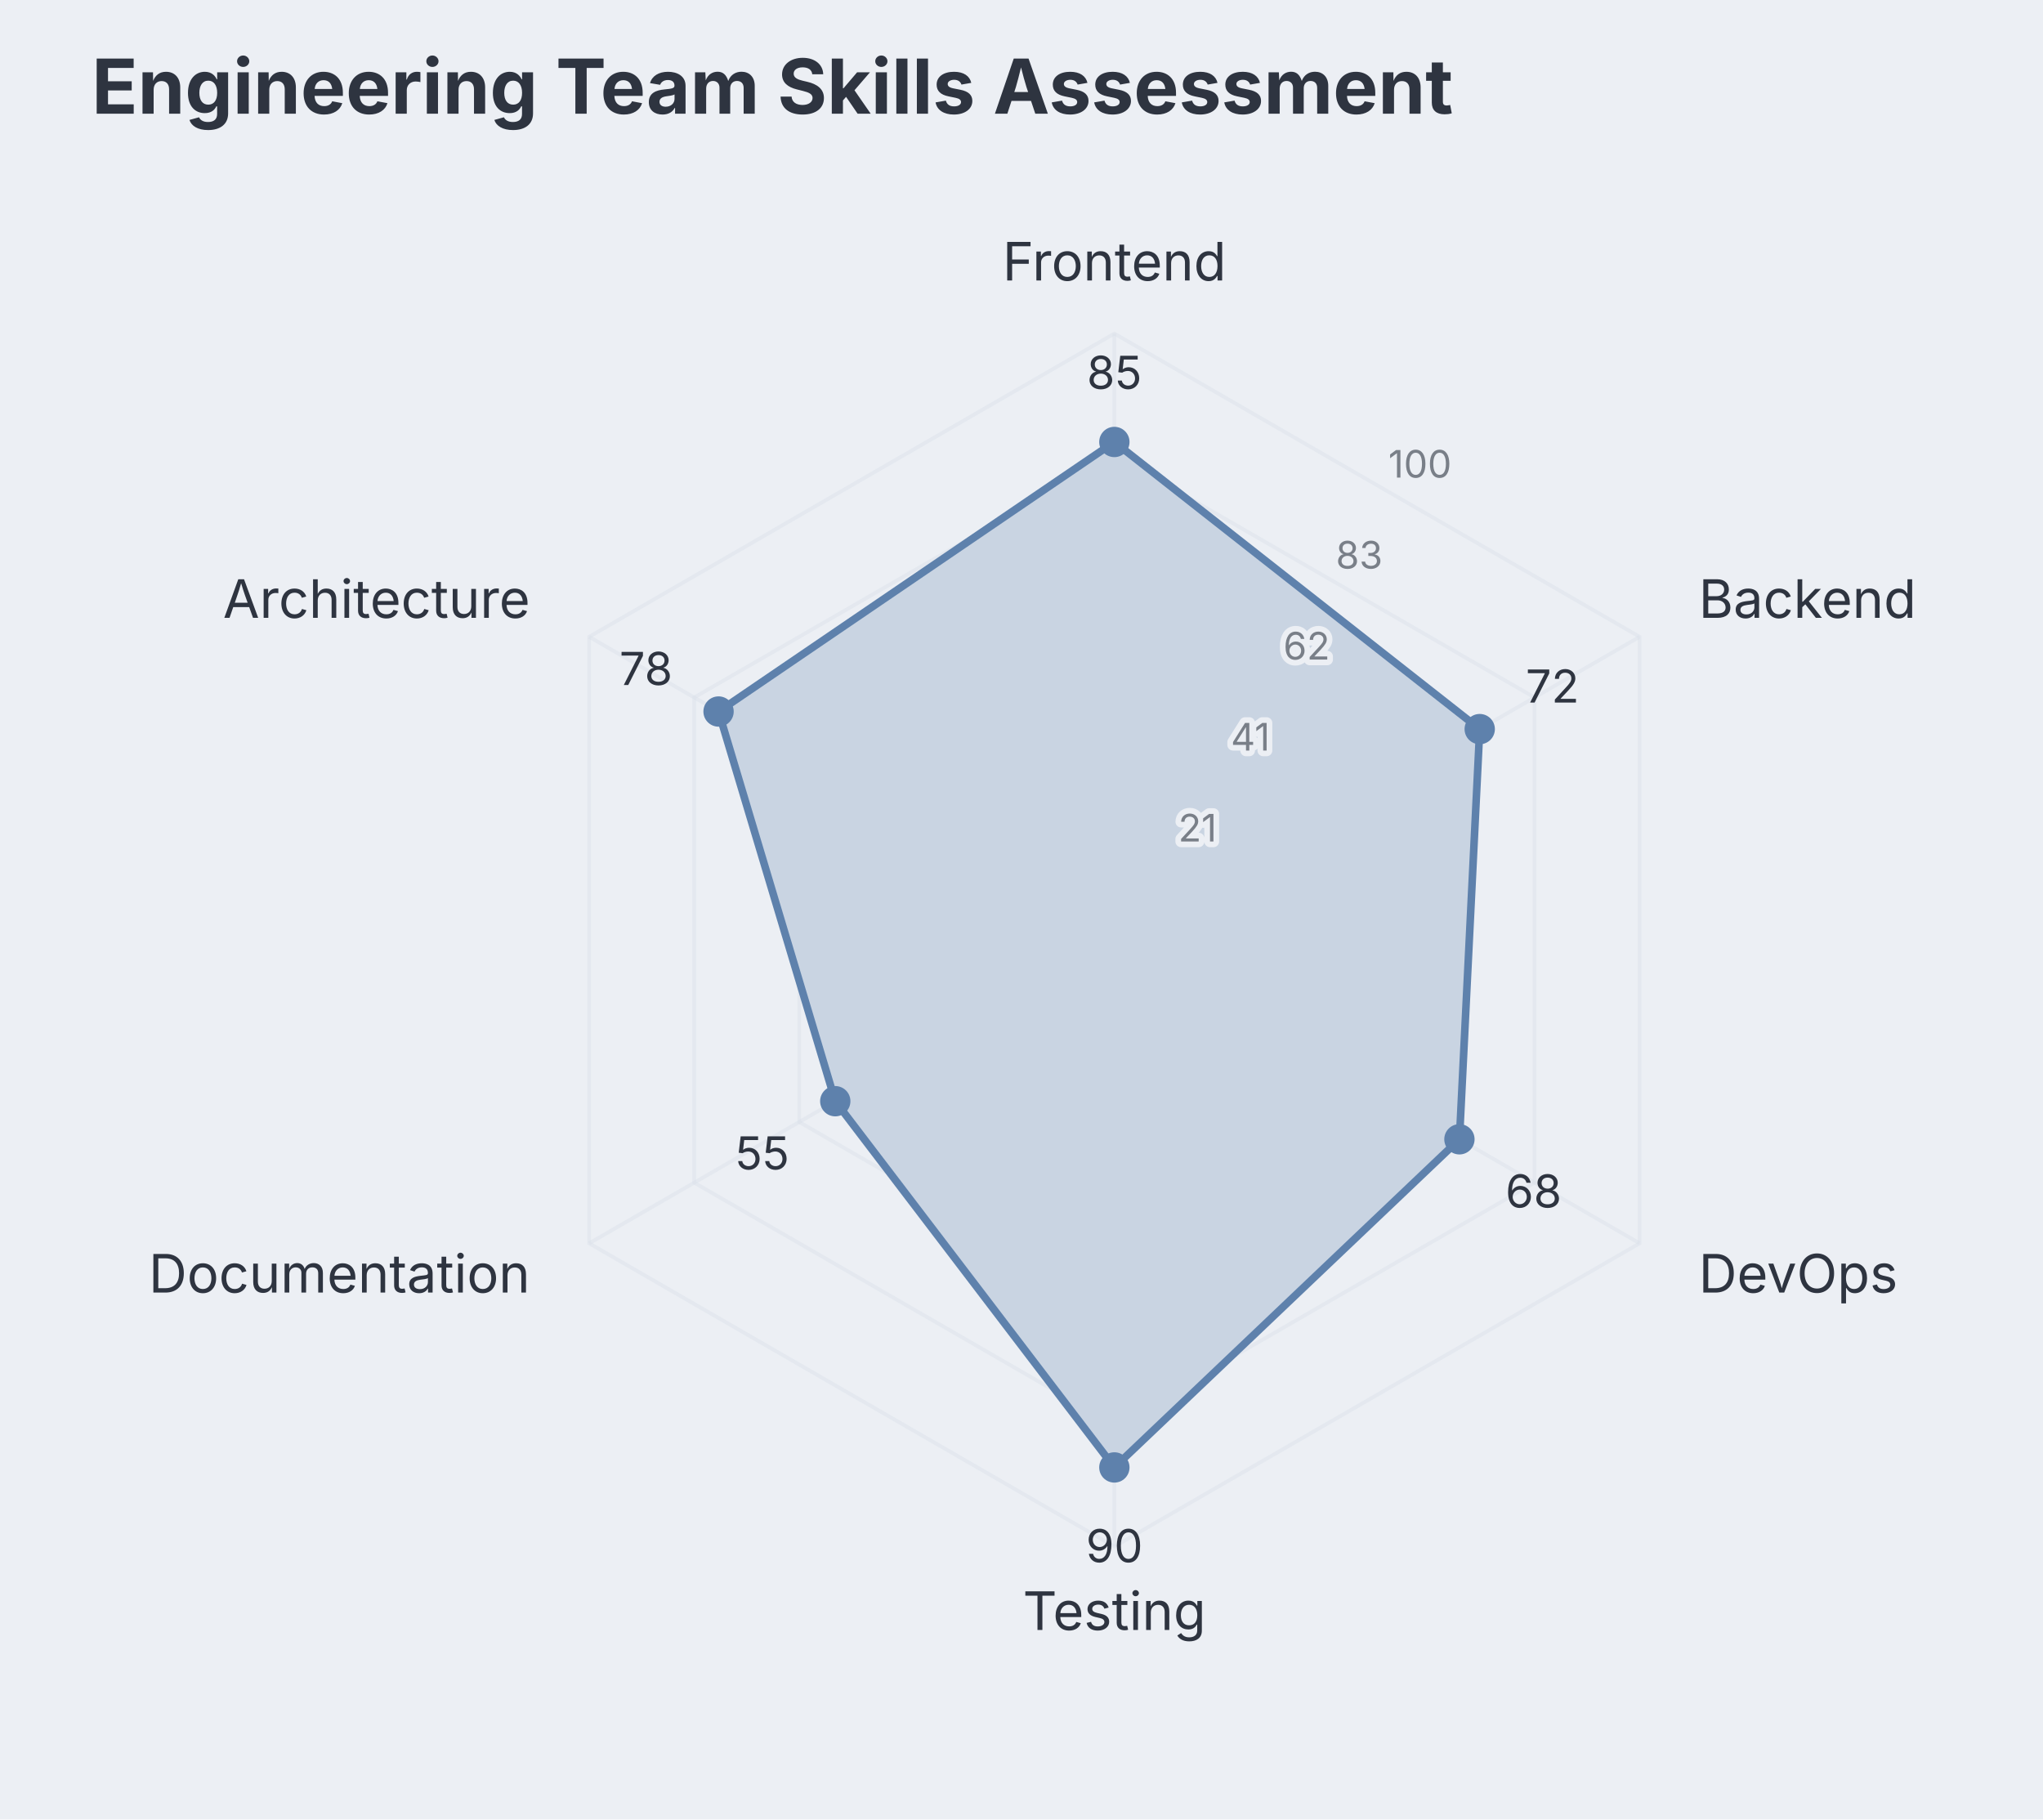
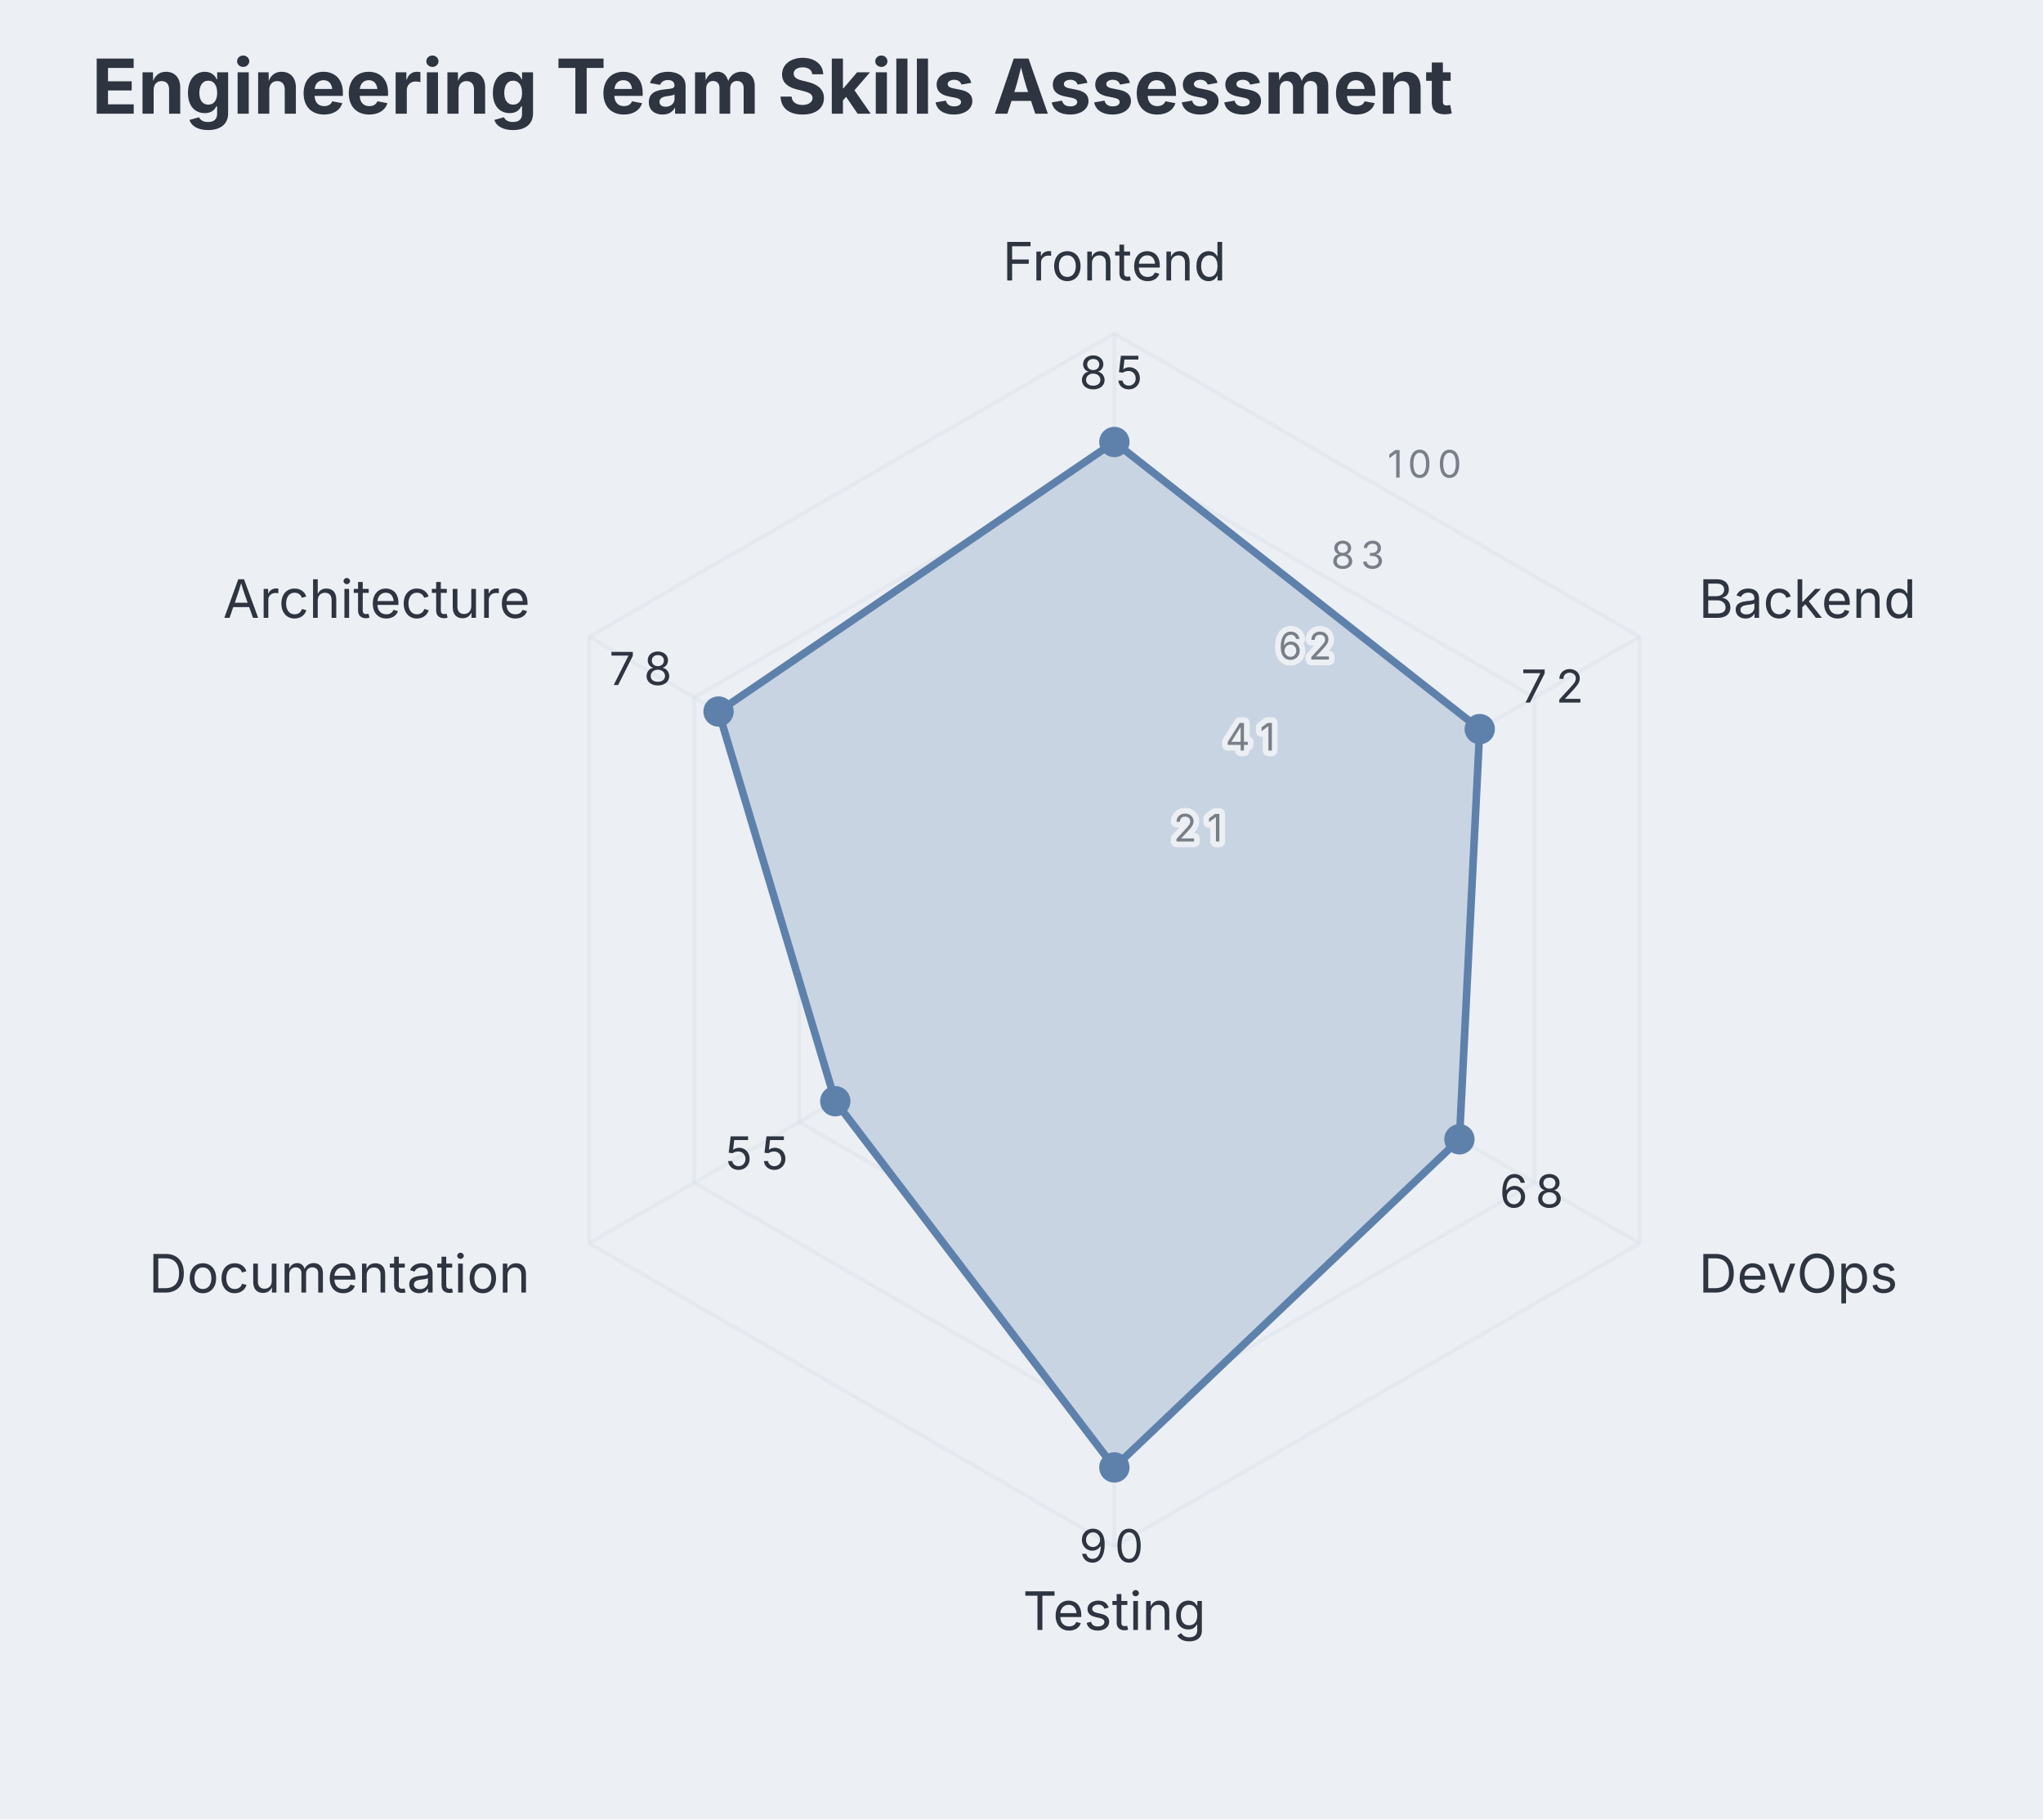
<svg xmlns="http://www.w3.org/2000/svg" aria-describedby="dgmo-desc-7e976367" role="img" aria-label="Engineering Team Skills Assessment — Radar diagram" width="539" height="480" viewBox="66 0 539 480" style="background: rgb(236, 239, 244); font-family: Inter, system-ui, Avenir, Helvetica, Arial, sans-serif;">
  <rect class="dgmo-canvas-bg" x="66" y="0" width="539" height="480" fill="#eceff4" />
  <text class="chart-title" x="90.201" y="30" text-anchor="start" fill="#2e3440" font-size="20" font-weight="bold" style="cursor: default;" data-line-number="1">Engineering Team Skills Assessment</text>
  <polygon points="360,216 387.713,232 387.713,264 360,280 332.287,264 332.287,232" fill="none" stroke="#d8dee9" stroke-opacity="0.4" />
  <polygon points="360,184 415.426,216 415.426,280 360,312 304.574,280 304.574,216" fill="none" stroke="#d8dee9" stroke-opacity="0.4" />
  <polygon points="360,152 443.138,200 443.138,296 360,344 276.862,296 276.862,200" fill="none" stroke="#d8dee9" stroke-opacity="0.4" />
  <polygon points="360,120 470.851,184 470.851,312 360,376 249.149,312 249.149,184" fill="none" stroke="#d8dee9" stroke-opacity="0.4" />
  <polygon points="360,88 498.564,168 498.564,328 360,408 221.436,328 221.436,168" fill="none" stroke="#d8dee9" stroke-opacity="0.4" />
  <line x1="360" y1="248" x2="360" y2="88" stroke="#d8dee9" stroke-opacity="0.4" />
  <text x="360" y="74" text-anchor="middle" fill="#2e3440" font-size="14" font-family="Inter, system-ui, Avenir, Helvetica, Arial, sans-serif">Frontend</text>
  <line x1="360" y1="248" x2="498.564" y2="168" stroke="#d8dee9" stroke-opacity="0.4" />
  <text x="514.153" y="163" text-anchor="start" fill="#2e3440" font-size="14" font-family="Inter, system-ui, Avenir, Helvetica, Arial, sans-serif">Backend</text>
  <line x1="360" y1="248" x2="498.564" y2="328" stroke="#d8dee9" stroke-opacity="0.4" />
  <text x="514.153" y="341" text-anchor="start" fill="#2e3440" font-size="14" font-family="Inter, system-ui, Avenir, Helvetica, Arial, sans-serif">DevOps</text>
  <line x1="360" y1="248" x2="360" y2="408" stroke="#d8dee9" stroke-opacity="0.4" />
  <text x="360" y="430" text-anchor="middle" fill="#2e3440" font-size="14" font-family="Inter, system-ui, Avenir, Helvetica, Arial, sans-serif">Testing</text>
  <line x1="360" y1="248" x2="221.436" y2="328" stroke="#d8dee9" stroke-opacity="0.4" />
  <text x="205.847" y="341" text-anchor="end" fill="#2e3440" font-size="14" font-family="Inter, system-ui, Avenir, Helvetica, Arial, sans-serif">Documentation</text>
  <line x1="360" y1="248" x2="221.436" y2="168" stroke="#d8dee9" stroke-opacity="0.4" />
  <text x="205.847" y="163" text-anchor="end" fill="#2e3440" font-size="14" font-family="Inter, system-ui, Avenir, Helvetica, Arial, sans-serif">Architecture</text>
  <g class="dgmo-series" data-series-index="0" data-series-name="" data-color="#5e81ac">
    <polygon points="360,116.599 456.392,192.348 451.037,300.56 360,387.13 286.367,290.512 255.575,187.71" fill="#c9d4e2" fill-opacity="1" stroke="#5e81ac" stroke-width="2" />
    <circle cx="360" cy="116.599" r="4" fill="#5e81ac" class="dgmo-datum" data-line-number="3" data-emph-key="Frontend" data-name="Frontend" data-value="85" data-color="#5e81ac" />
-     <text x="360" y="102.599" text-anchor="middle" fill="#2e3440" font-size="12" font-family="Inter, system-ui, Avenir, Helvetica, Arial, sans-serif">85</text>
+     <text x="360" y="102.599" text-anchor="middle" fill="#2e3440" font-size="12" font-family="Inter, system-ui, Avenir, Helvetica, Arial, sans-serif">
+       <tspan x="356.12">8</tspan>
+       <tspan x="363.88">5</tspan>
+     </text>
    <circle cx="456.392" cy="192.348" r="4" fill="#5e81ac" class="dgmo-datum" data-line-number="4" data-emph-key="Backend" data-name="Backend" data-value="72" data-color="#5e81ac" />
-     <text x="468.517" y="185.348" text-anchor="start" fill="#2e3440" font-size="12" font-family="Inter, system-ui, Avenir, Helvetica, Arial, sans-serif">72</text>
+     <text x="476.269" y="185.348" text-anchor="middle" fill="#2e3440" font-size="12" font-family="Inter, system-ui, Avenir, Helvetica, Arial, sans-serif">
+       <tspan x="472.39">7</tspan>
+       <tspan x="480.14">2</tspan>
+     </text>
    <circle cx="451.037" cy="300.56" r="4" fill="#5e81ac" class="dgmo-datum" data-line-number="5" data-emph-key="DevOps" data-name="DevOps" data-value="68" data-color="#5e81ac" />
-     <text x="463.162" y="318.56" text-anchor="start" fill="#2e3440" font-size="12" font-family="Inter, system-ui, Avenir, Helvetica, Arial, sans-serif">68</text>
+     <text x="470.914" y="318.56" text-anchor="middle" fill="#2e3440" font-size="12" font-family="Inter, system-ui, Avenir, Helvetica, Arial, sans-serif">
+       <tspan x="467.04">6</tspan>
+       <tspan x="474.79">8</tspan>
+     </text>
    <circle cx="360" cy="387.13" r="4" fill="#5e81ac" class="dgmo-datum" data-line-number="6" data-emph-key="Testing" data-name="Testing" data-value="90" data-color="#5e81ac" />
-     <text x="360" y="412.13" text-anchor="middle" fill="#2e3440" font-size="12" font-family="Inter, system-ui, Avenir, Helvetica, Arial, sans-serif">90</text>
+     <text x="360" y="412.13" text-anchor="middle" fill="#2e3440" font-size="12" font-family="Inter, system-ui, Avenir, Helvetica, Arial, sans-serif">
+       <tspan x="356.12">9</tspan>
+       <tspan x="363.88">0</tspan>
+     </text>
    <circle cx="286.367" cy="290.512" r="4" fill="#5e81ac" class="dgmo-datum" data-line-number="7" data-emph-key="Documentation" data-name="Documentation" data-value="55" data-color="#5e81ac" />
-     <text x="274.243" y="308.512" text-anchor="end" fill="#2e3440" font-size="12" font-family="Inter, system-ui, Avenir, Helvetica, Arial, sans-serif">55</text>
+     <text x="266.491" y="308.512" text-anchor="middle" fill="#2e3440" font-size="12" font-family="Inter, system-ui, Avenir, Helvetica, Arial, sans-serif">
+       <tspan x="262.61">5</tspan>
+       <tspan x="270.37">5</tspan>
+     </text>
    <circle cx="255.575" cy="187.71" r="4" fill="#5e81ac" class="dgmo-datum" data-line-number="8" data-emph-key="Architecture" data-name="Architecture" data-value="78" data-color="#5e81ac" />
-     <text x="243.451" y="180.71" text-anchor="end" fill="#2e3440" font-size="12" font-family="Inter, system-ui, Avenir, Helvetica, Arial, sans-serif">78</text>
+     <text x="235.699" y="180.71" text-anchor="middle" fill="#2e3440" font-size="12" font-family="Inter, system-ui, Avenir, Helvetica, Arial, sans-serif">
+       <tspan x="231.82">7</tspan>
+       <tspan x="239.57">8</tspan>
+     </text>
  </g>
-   <text class="dgmo-radar-scale" x="376.856" y="222" text-anchor="start" fill="#2e3440" fill-opacity="0.6" font-size="10" font-family="Inter, system-ui, Avenir, Helvetica, Arial, sans-serif" stroke="#eceff4" stroke-width="3" stroke-linejoin="round" paint-order="stroke">21</text>
-   <text class="dgmo-radar-scale" x="390.713" y="198" text-anchor="start" fill="#2e3440" fill-opacity="0.6" font-size="10" font-family="Inter, system-ui, Avenir, Helvetica, Arial, sans-serif" stroke="#eceff4" stroke-width="3" stroke-linejoin="round" paint-order="stroke">41</text>
-   <text class="dgmo-radar-scale" x="404.569" y="174" text-anchor="start" fill="#2e3440" fill-opacity="0.6" font-size="10" font-family="Inter, system-ui, Avenir, Helvetica, Arial, sans-serif" stroke="#eceff4" stroke-width="3" stroke-linejoin="round" paint-order="stroke">62</text>
-   <text class="dgmo-radar-scale" x="418.426" y="150" text-anchor="start" fill="#2e3440" fill-opacity="0.6" font-size="10" font-family="Inter, system-ui, Avenir, Helvetica, Arial, sans-serif" stroke="#eceff4" stroke-width="3" stroke-linejoin="round" paint-order="stroke">83</text>
-   <text class="dgmo-radar-scale" x="432.282" y="126" text-anchor="start" fill="#2e3440" fill-opacity="0.6" font-size="10" font-family="Inter, system-ui, Avenir, Helvetica, Arial, sans-serif" stroke="#eceff4" stroke-width="3" stroke-linejoin="round" paint-order="stroke">100</text>
+   <text class="dgmo-radar-scale" x="383.316" y="222" text-anchor="middle" fill="#2e3440" fill-opacity="0.6" font-size="10" font-family="Inter, system-ui, Avenir, Helvetica, Arial, sans-serif" stroke="#eceff4" stroke-width="3" stroke-linejoin="round" paint-order="stroke">
+     <tspan x="380.09">2</tspan>
+     <tspan x="386.55">1</tspan>
+   </text>
+   <text class="dgmo-radar-scale" x="397.173" y="198" text-anchor="middle" fill="#2e3440" fill-opacity="0.6" font-size="10" font-family="Inter, system-ui, Avenir, Helvetica, Arial, sans-serif" stroke="#eceff4" stroke-width="3" stroke-linejoin="round" paint-order="stroke">
+     <tspan x="393.94">4</tspan>
+     <tspan x="400.4">1</tspan>
+   </text>
+   <text class="dgmo-radar-scale" x="411.029" y="174" text-anchor="middle" fill="#2e3440" fill-opacity="0.6" font-size="10" font-family="Inter, system-ui, Avenir, Helvetica, Arial, sans-serif" stroke="#eceff4" stroke-width="3" stroke-linejoin="round" paint-order="stroke">
+     <tspan x="407.8">6</tspan>
+     <tspan x="414.26">2</tspan>
+   </text>
+   <text class="dgmo-radar-scale" x="424.886" y="150" text-anchor="middle" fill="#2e3440" fill-opacity="0.6" font-size="10" font-family="Inter, system-ui, Avenir, Helvetica, Arial, sans-serif" stroke="#eceff4" stroke-width="3" stroke-linejoin="round" paint-order="stroke">
+     <tspan x="421.66">8</tspan>
+     <tspan x="428.12">3</tspan>
+   </text>
+   <text class="dgmo-radar-scale" x="441.972" y="126" text-anchor="middle" fill="#2e3440" fill-opacity="0.6" font-size="10" font-family="Inter, system-ui, Avenir, Helvetica, Arial, sans-serif" stroke="#eceff4" stroke-width="3" stroke-linejoin="round" paint-order="stroke">
+     <tspan x="435.51">1</tspan>
+     <tspan x="441.97">0</tspan>
+     <tspan x="448.43">0</tspan>
+   </text>
</svg>
